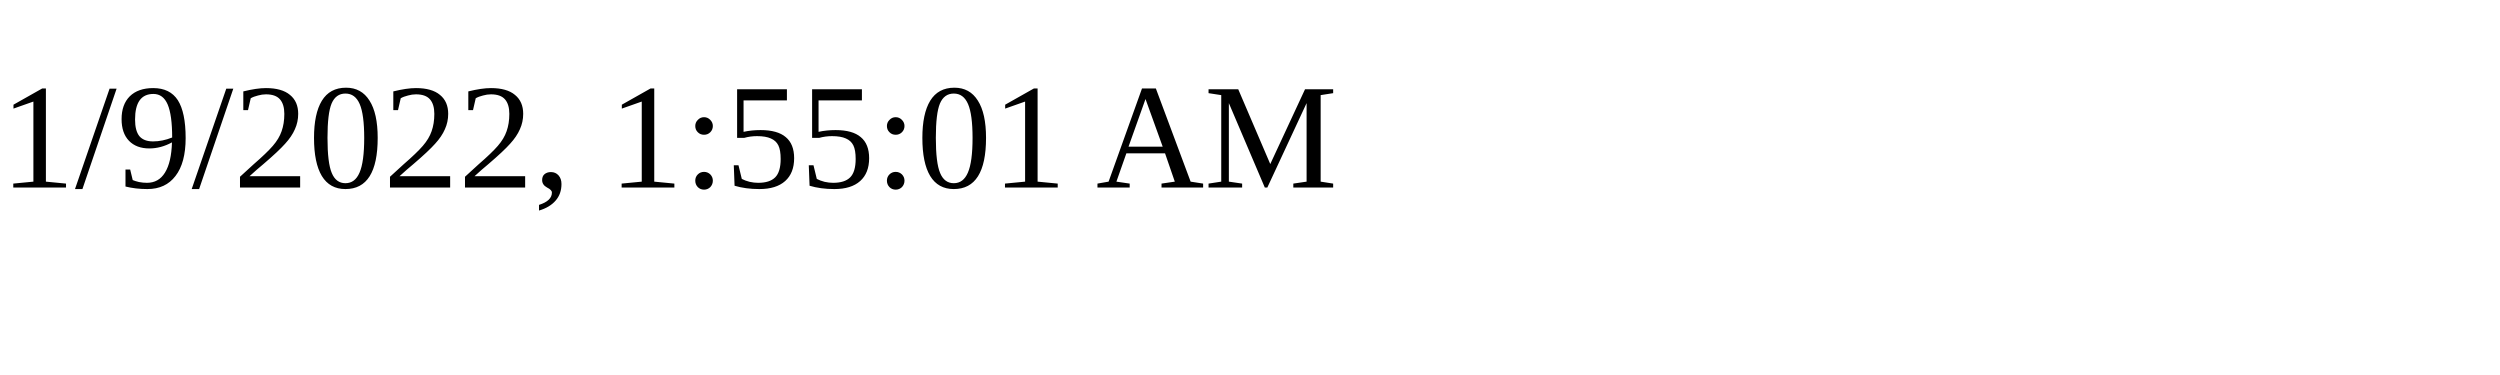
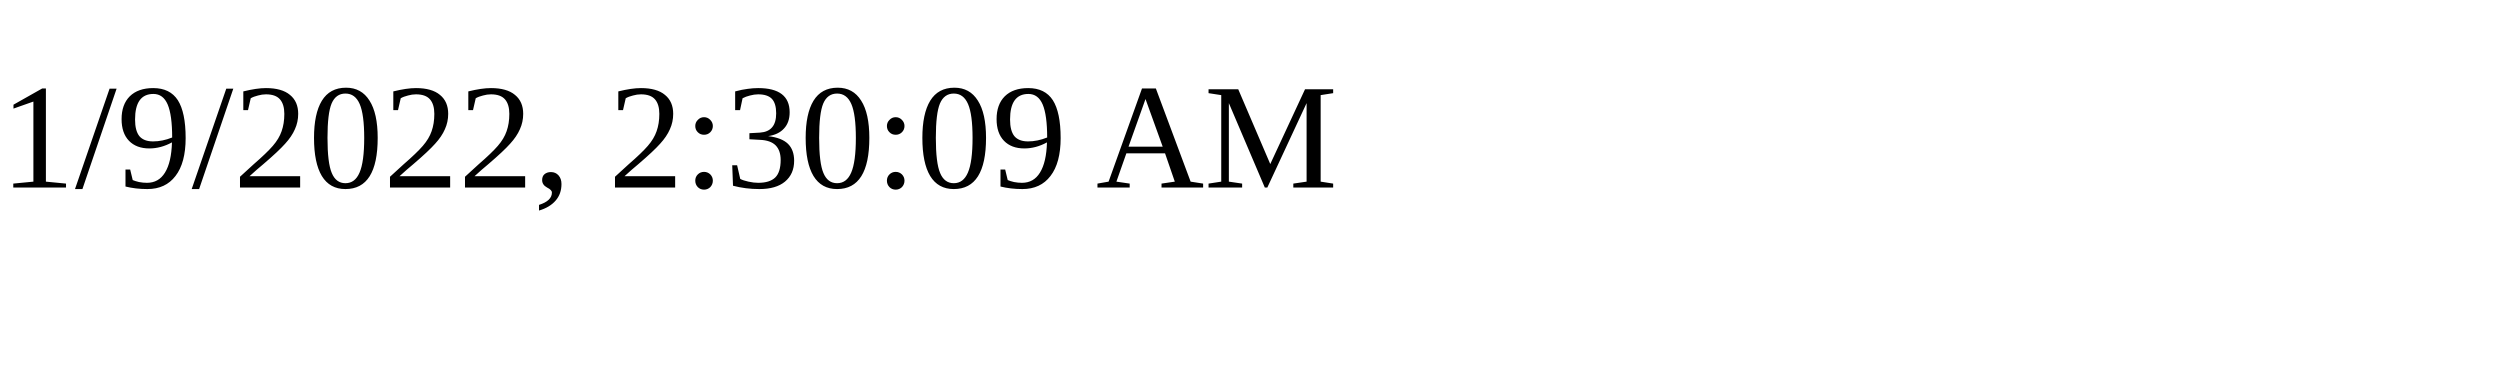
<svg xmlns="http://www.w3.org/2000/svg" height="30" width="200">
-   <text x="0" y="15">1/9/2022, 1:55:01 AM</text>
+   <text x="0" y="15">1/9/2022, 2:30:09 AM</text>
</svg>
